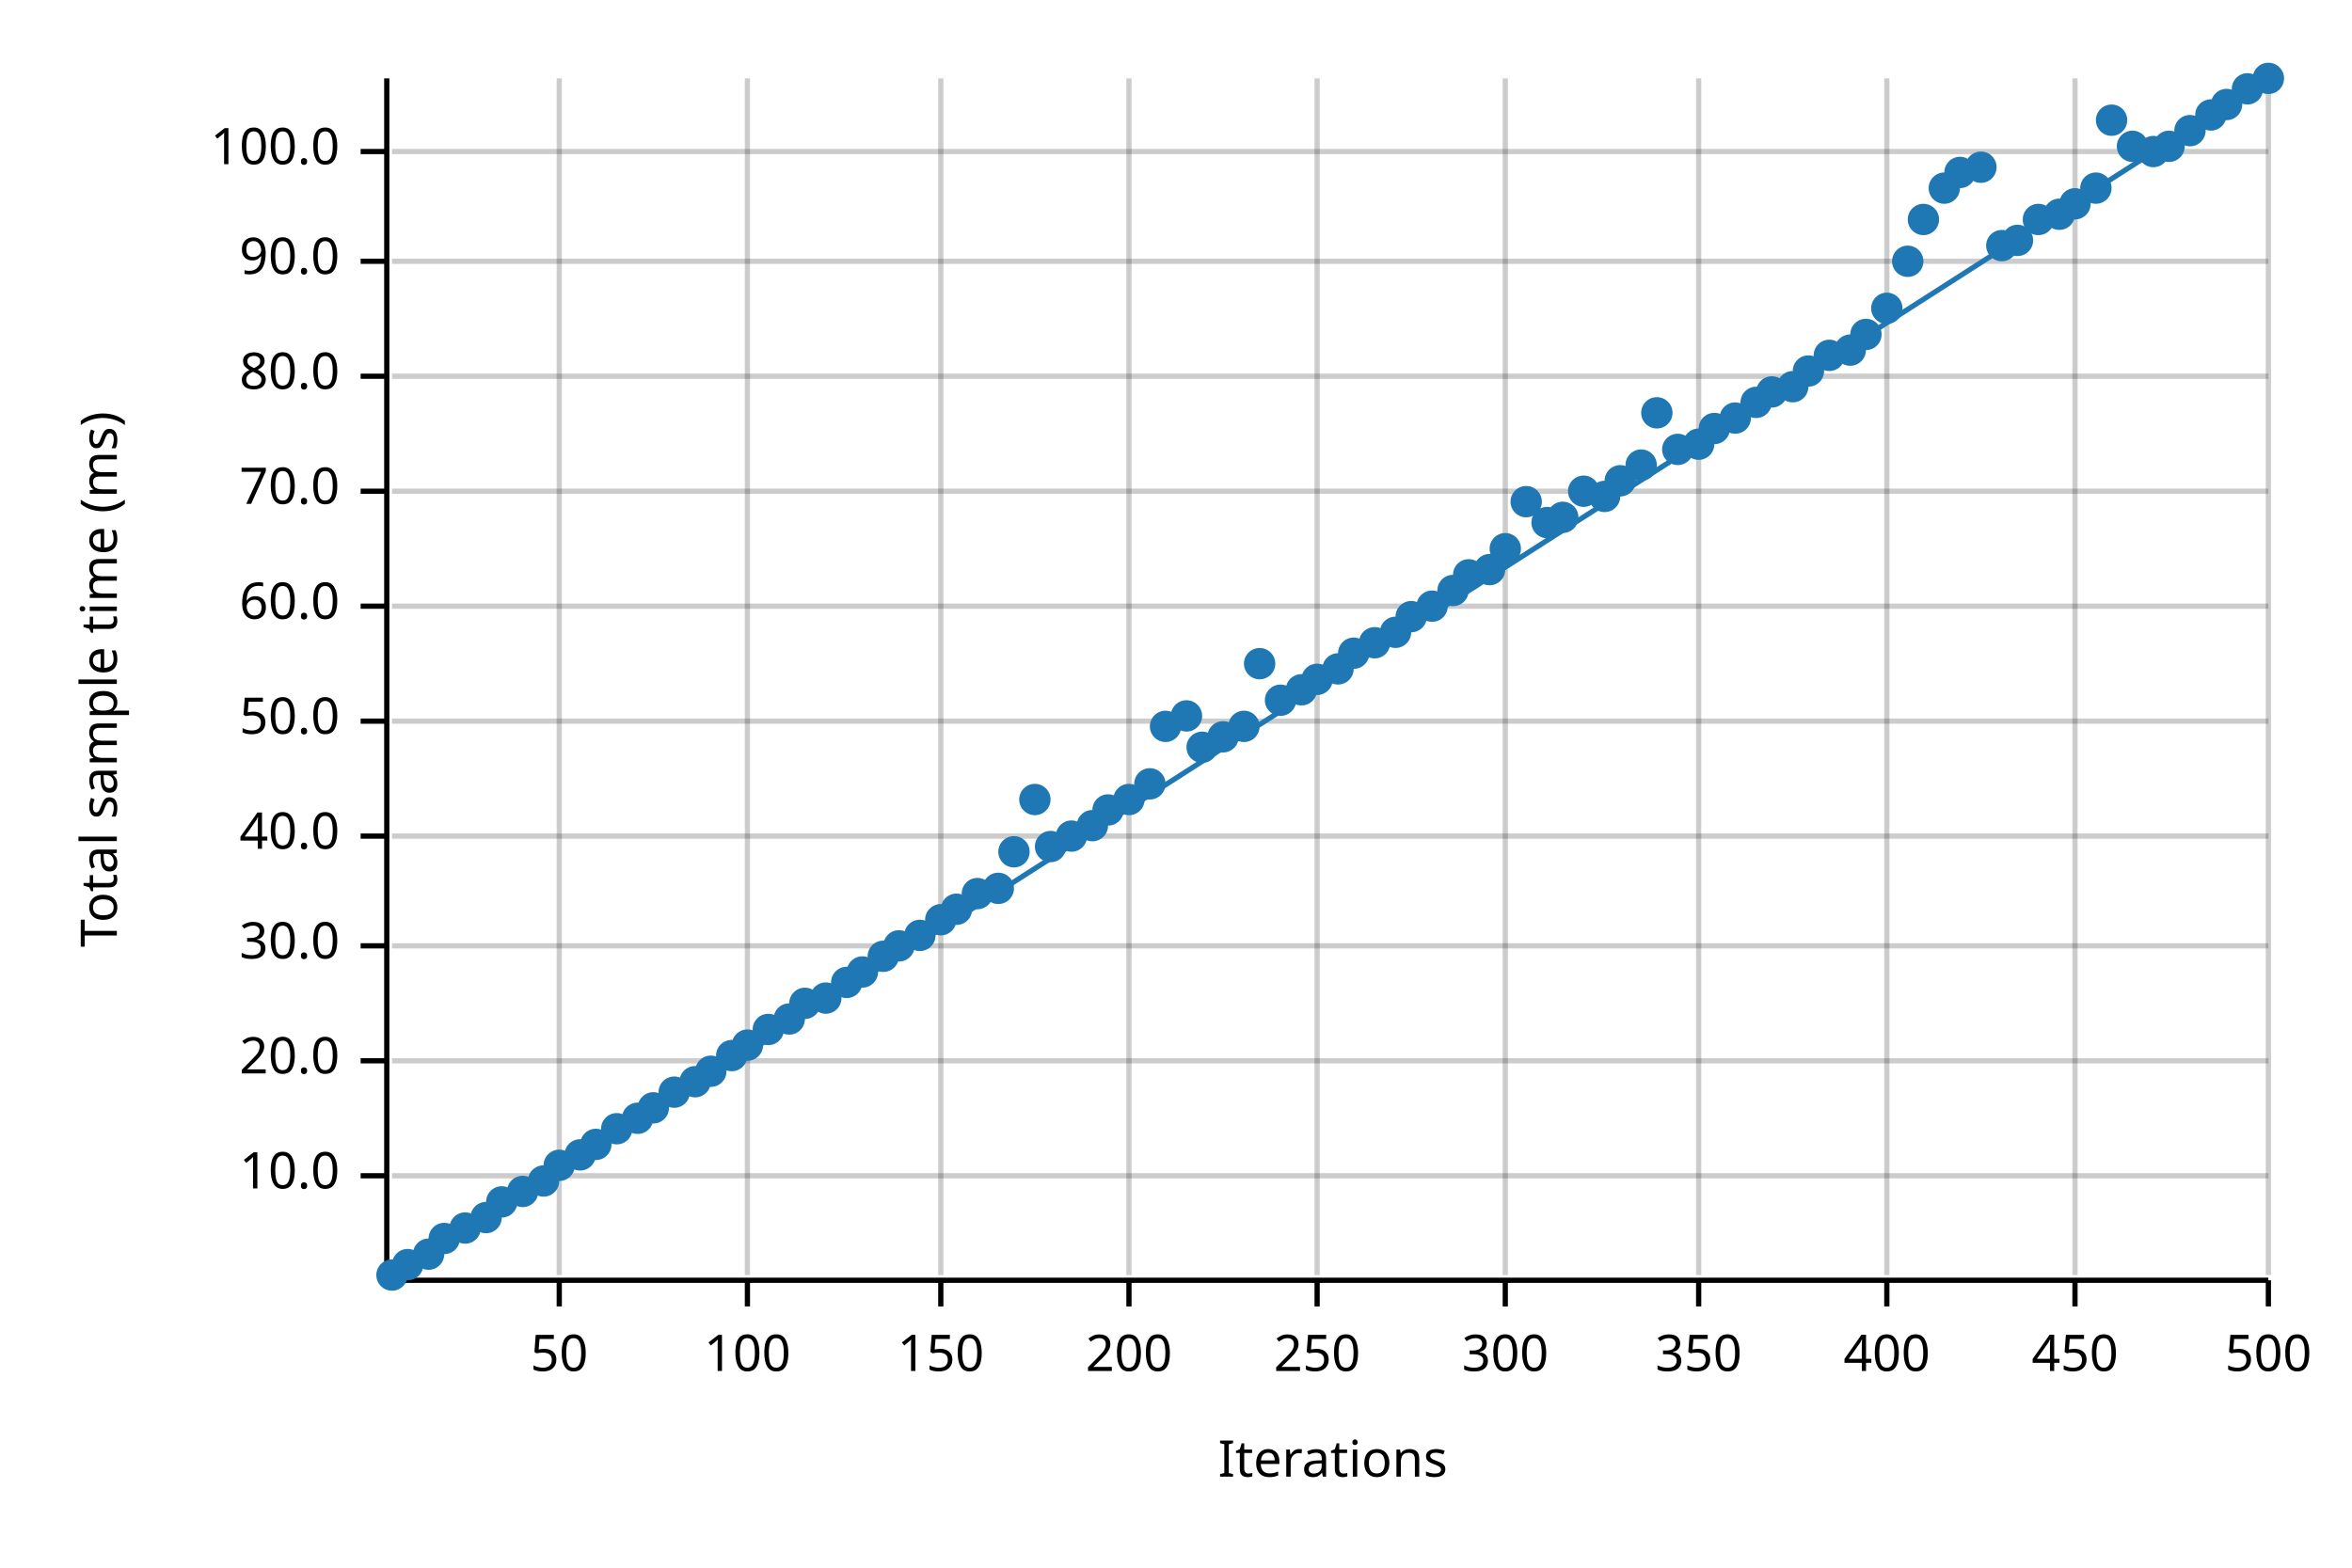
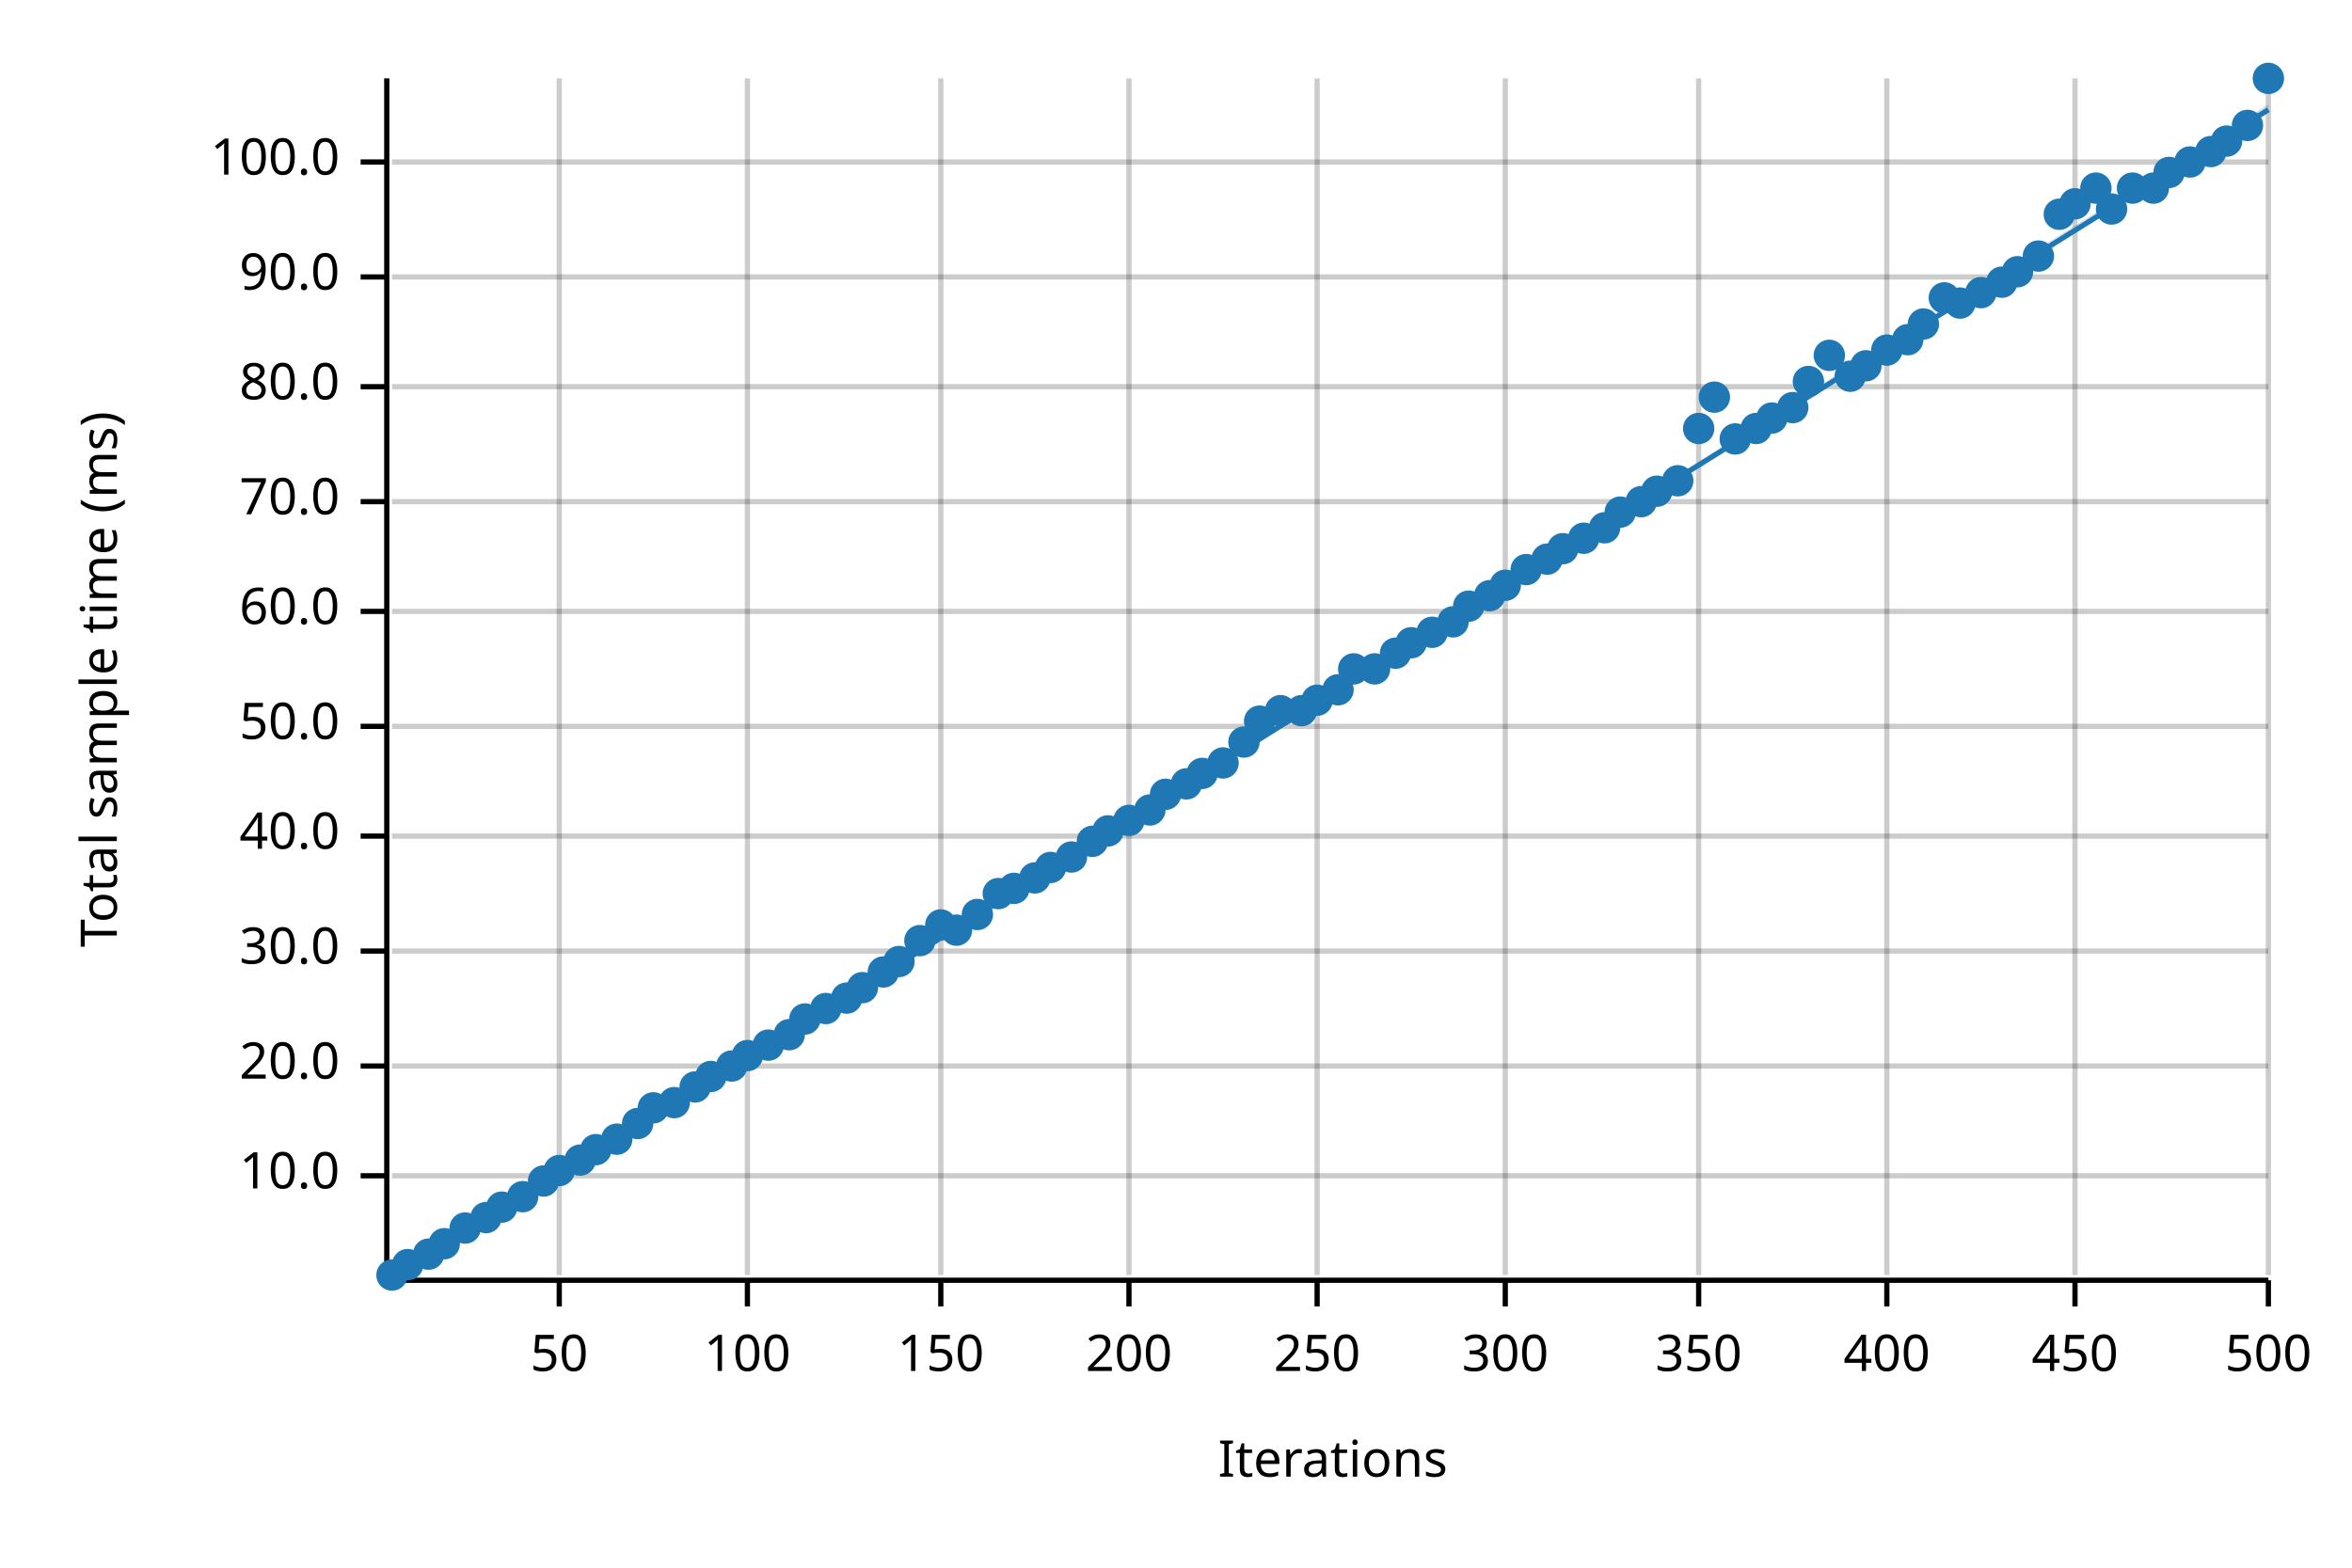
<svg xmlns="http://www.w3.org/2000/svg" width="450" height="300" viewBox="0 0 450 300">
  <text x="15" y="130" dy="0.76em" text-anchor="middle" font-family="sans-serif" font-size="9.677" opacity="1" fill="#000000" transform="rotate(270, 15, 130)">
Total sample time (ms)
</text>
  <text x="255" y="285" dy="-0.5ex" text-anchor="middle" font-family="sans-serif" font-size="9.677" opacity="1" fill="#000000">
Iterations
</text>
  <line opacity="0.2" stroke="#000000" stroke-width="1" x1="107" y1="244" x2="107" y2="15" />
  <line opacity="0.2" stroke="#000000" stroke-width="1" x1="143" y1="244" x2="143" y2="15" />
  <line opacity="0.2" stroke="#000000" stroke-width="1" x1="180" y1="244" x2="180" y2="15" />
  <line opacity="0.2" stroke="#000000" stroke-width="1" x1="216" y1="244" x2="216" y2="15" />
  <line opacity="0.2" stroke="#000000" stroke-width="1" x1="252" y1="244" x2="252" y2="15" />
  <line opacity="0.2" stroke="#000000" stroke-width="1" x1="288" y1="244" x2="288" y2="15" />
  <line opacity="0.2" stroke="#000000" stroke-width="1" x1="325" y1="244" x2="325" y2="15" />
  <line opacity="0.2" stroke="#000000" stroke-width="1" x1="361" y1="244" x2="361" y2="15" />
  <line opacity="0.2" stroke="#000000" stroke-width="1" x1="397" y1="244" x2="397" y2="15" />
  <line opacity="0.2" stroke="#000000" stroke-width="1" x1="434" y1="244" x2="434" y2="15" />
  <line opacity="0.2" stroke="#000000" stroke-width="1" x1="75" y1="225" x2="434" y2="225" />
-   <line opacity="0.2" stroke="#000000" stroke-width="1" x1="75" y1="203" x2="434" y2="203" />
-   <line opacity="0.2" stroke="#000000" stroke-width="1" x1="75" y1="181" x2="434" y2="181" />
+   <line opacity="0.2" stroke="#000000" stroke-width="1" x1="75" y1="204" x2="434" y2="204" />
+   <line opacity="0.2" stroke="#000000" stroke-width="1" x1="75" y1="182" x2="434" y2="182" />
  <line opacity="0.2" stroke="#000000" stroke-width="1" x1="75" y1="160" x2="434" y2="160" />
-   <line opacity="0.2" stroke="#000000" stroke-width="1" x1="75" y1="138" x2="434" y2="138" />
-   <line opacity="0.2" stroke="#000000" stroke-width="1" x1="75" y1="116" x2="434" y2="116" />
-   <line opacity="0.2" stroke="#000000" stroke-width="1" x1="75" y1="94" x2="434" y2="94" />
-   <line opacity="0.2" stroke="#000000" stroke-width="1" x1="75" y1="72" x2="434" y2="72" />
-   <line opacity="0.2" stroke="#000000" stroke-width="1" x1="75" y1="50" x2="434" y2="50" />
-   <line opacity="0.2" stroke="#000000" stroke-width="1" x1="75" y1="29" x2="434" y2="29" />
+   <line opacity="0.2" stroke="#000000" stroke-width="1" x1="75" y1="139" x2="434" y2="139" />
+   <line opacity="0.2" stroke="#000000" stroke-width="1" x1="75" y1="117" x2="434" y2="117" />
+   <line opacity="0.2" stroke="#000000" stroke-width="1" x1="75" y1="96" x2="434" y2="96" />
+   <line opacity="0.2" stroke="#000000" stroke-width="1" x1="75" y1="74" x2="434" y2="74" />
+   <line opacity="0.2" stroke="#000000" stroke-width="1" x1="75" y1="53" x2="434" y2="53" />
+   <line opacity="0.2" stroke="#000000" stroke-width="1" x1="75" y1="31" x2="434" y2="31" />
  <polyline fill="none" opacity="1" stroke="#000000" stroke-width="1" points="74,15 74,244 " />
  <text x="65" y="225" dy="0.5ex" text-anchor="end" font-family="sans-serif" font-size="9.677" opacity="1" fill="#000000">
10.0
</text>
  <polyline fill="none" opacity="1" stroke="#000000" stroke-width="1" points="69,225 74,225 " />
-   <text x="65" y="203" dy="0.5ex" text-anchor="end" font-family="sans-serif" font-size="9.677" opacity="1" fill="#000000">
+   <text x="65" y="204" dy="0.5ex" text-anchor="end" font-family="sans-serif" font-size="9.677" opacity="1" fill="#000000">
20.0
</text>
-   <polyline fill="none" opacity="1" stroke="#000000" stroke-width="1" points="69,203 74,203 " />
-   <text x="65" y="181" dy="0.5ex" text-anchor="end" font-family="sans-serif" font-size="9.677" opacity="1" fill="#000000">
+   <polyline fill="none" opacity="1" stroke="#000000" stroke-width="1" points="69,204 74,204 " />
+   <text x="65" y="182" dy="0.5ex" text-anchor="end" font-family="sans-serif" font-size="9.677" opacity="1" fill="#000000">
30.0
</text>
-   <polyline fill="none" opacity="1" stroke="#000000" stroke-width="1" points="69,181 74,181 " />
+   <polyline fill="none" opacity="1" stroke="#000000" stroke-width="1" points="69,182 74,182 " />
  <text x="65" y="160" dy="0.5ex" text-anchor="end" font-family="sans-serif" font-size="9.677" opacity="1" fill="#000000">
40.0
</text>
  <polyline fill="none" opacity="1" stroke="#000000" stroke-width="1" points="69,160 74,160 " />
-   <text x="65" y="138" dy="0.5ex" text-anchor="end" font-family="sans-serif" font-size="9.677" opacity="1" fill="#000000">
+   <text x="65" y="139" dy="0.5ex" text-anchor="end" font-family="sans-serif" font-size="9.677" opacity="1" fill="#000000">
50.0
</text>
-   <polyline fill="none" opacity="1" stroke="#000000" stroke-width="1" points="69,138 74,138 " />
-   <text x="65" y="116" dy="0.5ex" text-anchor="end" font-family="sans-serif" font-size="9.677" opacity="1" fill="#000000">
+   <polyline fill="none" opacity="1" stroke="#000000" stroke-width="1" points="69,139 74,139 " />
+   <text x="65" y="117" dy="0.5ex" text-anchor="end" font-family="sans-serif" font-size="9.677" opacity="1" fill="#000000">
60.0
</text>
-   <polyline fill="none" opacity="1" stroke="#000000" stroke-width="1" points="69,116 74,116 " />
-   <text x="65" y="94" dy="0.5ex" text-anchor="end" font-family="sans-serif" font-size="9.677" opacity="1" fill="#000000">
+   <polyline fill="none" opacity="1" stroke="#000000" stroke-width="1" points="69,117 74,117 " />
+   <text x="65" y="96" dy="0.5ex" text-anchor="end" font-family="sans-serif" font-size="9.677" opacity="1" fill="#000000">
70.0
</text>
-   <polyline fill="none" opacity="1" stroke="#000000" stroke-width="1" points="69,94 74,94 " />
-   <text x="65" y="72" dy="0.5ex" text-anchor="end" font-family="sans-serif" font-size="9.677" opacity="1" fill="#000000">
+   <polyline fill="none" opacity="1" stroke="#000000" stroke-width="1" points="69,96 74,96 " />
+   <text x="65" y="74" dy="0.5ex" text-anchor="end" font-family="sans-serif" font-size="9.677" opacity="1" fill="#000000">
80.0
</text>
-   <polyline fill="none" opacity="1" stroke="#000000" stroke-width="1" points="69,72 74,72 " />
-   <text x="65" y="50" dy="0.5ex" text-anchor="end" font-family="sans-serif" font-size="9.677" opacity="1" fill="#000000">
+   <polyline fill="none" opacity="1" stroke="#000000" stroke-width="1" points="69,74 74,74 " />
+   <text x="65" y="53" dy="0.5ex" text-anchor="end" font-family="sans-serif" font-size="9.677" opacity="1" fill="#000000">
90.0
</text>
-   <polyline fill="none" opacity="1" stroke="#000000" stroke-width="1" points="69,50 74,50 " />
-   <text x="65" y="29" dy="0.5ex" text-anchor="end" font-family="sans-serif" font-size="9.677" opacity="1" fill="#000000">
+   <polyline fill="none" opacity="1" stroke="#000000" stroke-width="1" points="69,53 74,53 " />
+   <text x="65" y="31" dy="0.5ex" text-anchor="end" font-family="sans-serif" font-size="9.677" opacity="1" fill="#000000">
100.0
</text>
-   <polyline fill="none" opacity="1" stroke="#000000" stroke-width="1" points="69,29 74,29 " />
+   <polyline fill="none" opacity="1" stroke="#000000" stroke-width="1" points="69,31 74,31 " />
  <polyline fill="none" opacity="1" stroke="#000000" stroke-width="1" points="75,245 434,245 " />
  <text x="107" y="255" dy="0.76em" text-anchor="middle" font-family="sans-serif" font-size="9.677" opacity="1" fill="#000000">
50
</text>
  <polyline fill="none" opacity="1" stroke="#000000" stroke-width="1" points="107,245 107,250 " />
  <text x="143" y="255" dy="0.76em" text-anchor="middle" font-family="sans-serif" font-size="9.677" opacity="1" fill="#000000">
100
</text>
  <polyline fill="none" opacity="1" stroke="#000000" stroke-width="1" points="143,245 143,250 " />
  <text x="180" y="255" dy="0.76em" text-anchor="middle" font-family="sans-serif" font-size="9.677" opacity="1" fill="#000000">
150
</text>
  <polyline fill="none" opacity="1" stroke="#000000" stroke-width="1" points="180,245 180,250 " />
  <text x="216" y="255" dy="0.76em" text-anchor="middle" font-family="sans-serif" font-size="9.677" opacity="1" fill="#000000">
200
</text>
  <polyline fill="none" opacity="1" stroke="#000000" stroke-width="1" points="216,245 216,250 " />
  <text x="252" y="255" dy="0.76em" text-anchor="middle" font-family="sans-serif" font-size="9.677" opacity="1" fill="#000000">
250
</text>
  <polyline fill="none" opacity="1" stroke="#000000" stroke-width="1" points="252,245 252,250 " />
  <text x="288" y="255" dy="0.76em" text-anchor="middle" font-family="sans-serif" font-size="9.677" opacity="1" fill="#000000">
300
</text>
  <polyline fill="none" opacity="1" stroke="#000000" stroke-width="1" points="288,245 288,250 " />
  <text x="325" y="255" dy="0.76em" text-anchor="middle" font-family="sans-serif" font-size="9.677" opacity="1" fill="#000000">
350
</text>
  <polyline fill="none" opacity="1" stroke="#000000" stroke-width="1" points="325,245 325,250 " />
  <text x="361" y="255" dy="0.76em" text-anchor="middle" font-family="sans-serif" font-size="9.677" opacity="1" fill="#000000">
400
</text>
  <polyline fill="none" opacity="1" stroke="#000000" stroke-width="1" points="361,245 361,250 " />
  <text x="397" y="255" dy="0.76em" text-anchor="middle" font-family="sans-serif" font-size="9.677" opacity="1" fill="#000000">
450
</text>
  <polyline fill="none" opacity="1" stroke="#000000" stroke-width="1" points="397,245 397,250 " />
  <text x="434" y="255" dy="0.76em" text-anchor="middle" font-family="sans-serif" font-size="9.677" opacity="1" fill="#000000">
500
</text>
  <polyline fill="none" opacity="1" stroke="#000000" stroke-width="1" points="434,245 434,250 " />
  <circle cx="75" cy="244" r="3" opacity="1" fill="#1F78B4" stroke="none" stroke-width="1" />
  <circle cx="78" cy="242" r="3" opacity="1" fill="#1F78B4" stroke="none" stroke-width="1" />
  <circle cx="82" cy="240" r="3" opacity="1" fill="#1F78B4" stroke="none" stroke-width="1" />
-   <circle cx="85" cy="237" r="3" opacity="1" fill="#1F78B4" stroke="none" stroke-width="1" />
+   <circle cx="85" cy="238" r="3" opacity="1" fill="#1F78B4" stroke="none" stroke-width="1" />
  <circle cx="89" cy="235" r="3" opacity="1" fill="#1F78B4" stroke="none" stroke-width="1" />
  <circle cx="93" cy="233" r="3" opacity="1" fill="#1F78B4" stroke="none" stroke-width="1" />
-   <circle cx="96" cy="230" r="3" opacity="1" fill="#1F78B4" stroke="none" stroke-width="1" />
-   <circle cx="100" cy="228" r="3" opacity="1" fill="#1F78B4" stroke="none" stroke-width="1" />
+   <circle cx="96" cy="231" r="3" opacity="1" fill="#1F78B4" stroke="none" stroke-width="1" />
+   <circle cx="100" cy="229" r="3" opacity="1" fill="#1F78B4" stroke="none" stroke-width="1" />
  <circle cx="104" cy="226" r="3" opacity="1" fill="#1F78B4" stroke="none" stroke-width="1" />
-   <circle cx="107" cy="223" r="3" opacity="1" fill="#1F78B4" stroke="none" stroke-width="1" />
-   <circle cx="111" cy="221" r="3" opacity="1" fill="#1F78B4" stroke="none" stroke-width="1" />
-   <circle cx="114" cy="219" r="3" opacity="1" fill="#1F78B4" stroke="none" stroke-width="1" />
-   <circle cx="118" cy="216" r="3" opacity="1" fill="#1F78B4" stroke="none" stroke-width="1" />
-   <circle cx="122" cy="214" r="3" opacity="1" fill="#1F78B4" stroke="none" stroke-width="1" />
+   <circle cx="107" cy="224" r="3" opacity="1" fill="#1F78B4" stroke="none" stroke-width="1" />
+   <circle cx="111" cy="222" r="3" opacity="1" fill="#1F78B4" stroke="none" stroke-width="1" />
+   <circle cx="114" cy="220" r="3" opacity="1" fill="#1F78B4" stroke="none" stroke-width="1" />
+   <circle cx="118" cy="218" r="3" opacity="1" fill="#1F78B4" stroke="none" stroke-width="1" />
+   <circle cx="122" cy="215" r="3" opacity="1" fill="#1F78B4" stroke="none" stroke-width="1" />
  <circle cx="125" cy="212" r="3" opacity="1" fill="#1F78B4" stroke="none" stroke-width="1" />
-   <circle cx="129" cy="209" r="3" opacity="1" fill="#1F78B4" stroke="none" stroke-width="1" />
-   <circle cx="133" cy="207" r="3" opacity="1" fill="#1F78B4" stroke="none" stroke-width="1" />
-   <circle cx="136" cy="205" r="3" opacity="1" fill="#1F78B4" stroke="none" stroke-width="1" />
-   <circle cx="140" cy="202" r="3" opacity="1" fill="#1F78B4" stroke="none" stroke-width="1" />
-   <circle cx="143" cy="200" r="3" opacity="1" fill="#1F78B4" stroke="none" stroke-width="1" />
-   <circle cx="147" cy="197" r="3" opacity="1" fill="#1F78B4" stroke="none" stroke-width="1" />
-   <circle cx="151" cy="195" r="3" opacity="1" fill="#1F78B4" stroke="none" stroke-width="1" />
-   <circle cx="154" cy="192" r="3" opacity="1" fill="#1F78B4" stroke="none" stroke-width="1" />
-   <circle cx="158" cy="191" r="3" opacity="1" fill="#1F78B4" stroke="none" stroke-width="1" />
-   <circle cx="162" cy="188" r="3" opacity="1" fill="#1F78B4" stroke="none" stroke-width="1" />
-   <circle cx="165" cy="186" r="3" opacity="1" fill="#1F78B4" stroke="none" stroke-width="1" />
-   <circle cx="169" cy="183" r="3" opacity="1" fill="#1F78B4" stroke="none" stroke-width="1" />
-   <circle cx="172" cy="181" r="3" opacity="1" fill="#1F78B4" stroke="none" stroke-width="1" />
-   <circle cx="176" cy="179" r="3" opacity="1" fill="#1F78B4" stroke="none" stroke-width="1" />
-   <circle cx="180" cy="176" r="3" opacity="1" fill="#1F78B4" stroke="none" stroke-width="1" />
-   <circle cx="183" cy="174" r="3" opacity="1" fill="#1F78B4" stroke="none" stroke-width="1" />
-   <circle cx="187" cy="171" r="3" opacity="1" fill="#1F78B4" stroke="none" stroke-width="1" />
-   <circle cx="191" cy="170" r="3" opacity="1" fill="#1F78B4" stroke="none" stroke-width="1" />
-   <circle cx="194" cy="163" r="3" opacity="1" fill="#1F78B4" stroke="none" stroke-width="1" />
-   <circle cx="198" cy="153" r="3" opacity="1" fill="#1F78B4" stroke="none" stroke-width="1" />
-   <circle cx="201" cy="162" r="3" opacity="1" fill="#1F78B4" stroke="none" stroke-width="1" />
-   <circle cx="205" cy="160" r="3" opacity="1" fill="#1F78B4" stroke="none" stroke-width="1" />
-   <circle cx="209" cy="158" r="3" opacity="1" fill="#1F78B4" stroke="none" stroke-width="1" />
-   <circle cx="212" cy="155" r="3" opacity="1" fill="#1F78B4" stroke="none" stroke-width="1" />
-   <circle cx="216" cy="153" r="3" opacity="1" fill="#1F78B4" stroke="none" stroke-width="1" />
-   <circle cx="220" cy="150" r="3" opacity="1" fill="#1F78B4" stroke="none" stroke-width="1" />
-   <circle cx="223" cy="139" r="3" opacity="1" fill="#1F78B4" stroke="none" stroke-width="1" />
-   <circle cx="227" cy="137" r="3" opacity="1" fill="#1F78B4" stroke="none" stroke-width="1" />
-   <circle cx="230" cy="143" r="3" opacity="1" fill="#1F78B4" stroke="none" stroke-width="1" />
-   <circle cx="234" cy="141" r="3" opacity="1" fill="#1F78B4" stroke="none" stroke-width="1" />
-   <circle cx="238" cy="139" r="3" opacity="1" fill="#1F78B4" stroke="none" stroke-width="1" />
-   <circle cx="241" cy="127" r="3" opacity="1" fill="#1F78B4" stroke="none" stroke-width="1" />
-   <circle cx="245" cy="134" r="3" opacity="1" fill="#1F78B4" stroke="none" stroke-width="1" />
-   <circle cx="249" cy="132" r="3" opacity="1" fill="#1F78B4" stroke="none" stroke-width="1" />
-   <circle cx="252" cy="130" r="3" opacity="1" fill="#1F78B4" stroke="none" stroke-width="1" />
-   <circle cx="256" cy="128" r="3" opacity="1" fill="#1F78B4" stroke="none" stroke-width="1" />
-   <circle cx="259" cy="125" r="3" opacity="1" fill="#1F78B4" stroke="none" stroke-width="1" />
-   <circle cx="263" cy="123" r="3" opacity="1" fill="#1F78B4" stroke="none" stroke-width="1" />
-   <circle cx="267" cy="121" r="3" opacity="1" fill="#1F78B4" stroke="none" stroke-width="1" />
-   <circle cx="270" cy="118" r="3" opacity="1" fill="#1F78B4" stroke="none" stroke-width="1" />
-   <circle cx="274" cy="116" r="3" opacity="1" fill="#1F78B4" stroke="none" stroke-width="1" />
-   <circle cx="278" cy="113" r="3" opacity="1" fill="#1F78B4" stroke="none" stroke-width="1" />
-   <circle cx="281" cy="110" r="3" opacity="1" fill="#1F78B4" stroke="none" stroke-width="1" />
-   <circle cx="285" cy="109" r="3" opacity="1" fill="#1F78B4" stroke="none" stroke-width="1" />
-   <circle cx="288" cy="105" r="3" opacity="1" fill="#1F78B4" stroke="none" stroke-width="1" />
-   <circle cx="292" cy="96" r="3" opacity="1" fill="#1F78B4" stroke="none" stroke-width="1" />
-   <circle cx="296" cy="100" r="3" opacity="1" fill="#1F78B4" stroke="none" stroke-width="1" />
-   <circle cx="299" cy="99" r="3" opacity="1" fill="#1F78B4" stroke="none" stroke-width="1" />
-   <circle cx="303" cy="94" r="3" opacity="1" fill="#1F78B4" stroke="none" stroke-width="1" />
-   <circle cx="307" cy="95" r="3" opacity="1" fill="#1F78B4" stroke="none" stroke-width="1" />
-   <circle cx="310" cy="92" r="3" opacity="1" fill="#1F78B4" stroke="none" stroke-width="1" />
-   <circle cx="314" cy="89" r="3" opacity="1" fill="#1F78B4" stroke="none" stroke-width="1" />
-   <circle cx="317" cy="79" r="3" opacity="1" fill="#1F78B4" stroke="none" stroke-width="1" />
-   <circle cx="321" cy="86" r="3" opacity="1" fill="#1F78B4" stroke="none" stroke-width="1" />
-   <circle cx="325" cy="85" r="3" opacity="1" fill="#1F78B4" stroke="none" stroke-width="1" />
-   <circle cx="328" cy="82" r="3" opacity="1" fill="#1F78B4" stroke="none" stroke-width="1" />
-   <circle cx="332" cy="80" r="3" opacity="1" fill="#1F78B4" stroke="none" stroke-width="1" />
-   <circle cx="336" cy="77" r="3" opacity="1" fill="#1F78B4" stroke="none" stroke-width="1" />
-   <circle cx="339" cy="75" r="3" opacity="1" fill="#1F78B4" stroke="none" stroke-width="1" />
-   <circle cx="343" cy="74" r="3" opacity="1" fill="#1F78B4" stroke="none" stroke-width="1" />
-   <circle cx="346" cy="71" r="3" opacity="1" fill="#1F78B4" stroke="none" stroke-width="1" />
+   <circle cx="129" cy="211" r="3" opacity="1" fill="#1F78B4" stroke="none" stroke-width="1" />
+   <circle cx="133" cy="208" r="3" opacity="1" fill="#1F78B4" stroke="none" stroke-width="1" />
+   <circle cx="136" cy="206" r="3" opacity="1" fill="#1F78B4" stroke="none" stroke-width="1" />
+   <circle cx="140" cy="204" r="3" opacity="1" fill="#1F78B4" stroke="none" stroke-width="1" />
+   <circle cx="143" cy="202" r="3" opacity="1" fill="#1F78B4" stroke="none" stroke-width="1" />
+   <circle cx="147" cy="200" r="3" opacity="1" fill="#1F78B4" stroke="none" stroke-width="1" />
+   <circle cx="151" cy="198" r="3" opacity="1" fill="#1F78B4" stroke="none" stroke-width="1" />
+   <circle cx="154" cy="195" r="3" opacity="1" fill="#1F78B4" stroke="none" stroke-width="1" />
+   <circle cx="158" cy="193" r="3" opacity="1" fill="#1F78B4" stroke="none" stroke-width="1" />
+   <circle cx="162" cy="191" r="3" opacity="1" fill="#1F78B4" stroke="none" stroke-width="1" />
+   <circle cx="165" cy="189" r="3" opacity="1" fill="#1F78B4" stroke="none" stroke-width="1" />
+   <circle cx="169" cy="186" r="3" opacity="1" fill="#1F78B4" stroke="none" stroke-width="1" />
+   <circle cx="172" cy="184" r="3" opacity="1" fill="#1F78B4" stroke="none" stroke-width="1" />
+   <circle cx="176" cy="180" r="3" opacity="1" fill="#1F78B4" stroke="none" stroke-width="1" />
+   <circle cx="180" cy="177" r="3" opacity="1" fill="#1F78B4" stroke="none" stroke-width="1" />
+   <circle cx="183" cy="178" r="3" opacity="1" fill="#1F78B4" stroke="none" stroke-width="1" />
+   <circle cx="187" cy="175" r="3" opacity="1" fill="#1F78B4" stroke="none" stroke-width="1" />
+   <circle cx="191" cy="171" r="3" opacity="1" fill="#1F78B4" stroke="none" stroke-width="1" />
+   <circle cx="194" cy="170" r="3" opacity="1" fill="#1F78B4" stroke="none" stroke-width="1" />
+   <circle cx="198" cy="168" r="3" opacity="1" fill="#1F78B4" stroke="none" stroke-width="1" />
+   <circle cx="201" cy="166" r="3" opacity="1" fill="#1F78B4" stroke="none" stroke-width="1" />
+   <circle cx="205" cy="164" r="3" opacity="1" fill="#1F78B4" stroke="none" stroke-width="1" />
+   <circle cx="209" cy="161" r="3" opacity="1" fill="#1F78B4" stroke="none" stroke-width="1" />
+   <circle cx="212" cy="159" r="3" opacity="1" fill="#1F78B4" stroke="none" stroke-width="1" />
+   <circle cx="216" cy="157" r="3" opacity="1" fill="#1F78B4" stroke="none" stroke-width="1" />
+   <circle cx="220" cy="155" r="3" opacity="1" fill="#1F78B4" stroke="none" stroke-width="1" />
+   <circle cx="223" cy="152" r="3" opacity="1" fill="#1F78B4" stroke="none" stroke-width="1" />
+   <circle cx="227" cy="150" r="3" opacity="1" fill="#1F78B4" stroke="none" stroke-width="1" />
+   <circle cx="230" cy="148" r="3" opacity="1" fill="#1F78B4" stroke="none" stroke-width="1" />
+   <circle cx="234" cy="146" r="3" opacity="1" fill="#1F78B4" stroke="none" stroke-width="1" />
+   <circle cx="238" cy="142" r="3" opacity="1" fill="#1F78B4" stroke="none" stroke-width="1" />
+   <circle cx="241" cy="138" r="3" opacity="1" fill="#1F78B4" stroke="none" stroke-width="1" />
+   <circle cx="245" cy="136" r="3" opacity="1" fill="#1F78B4" stroke="none" stroke-width="1" />
+   <circle cx="249" cy="136" r="3" opacity="1" fill="#1F78B4" stroke="none" stroke-width="1" />
+   <circle cx="252" cy="134" r="3" opacity="1" fill="#1F78B4" stroke="none" stroke-width="1" />
+   <circle cx="256" cy="132" r="3" opacity="1" fill="#1F78B4" stroke="none" stroke-width="1" />
+   <circle cx="259" cy="128" r="3" opacity="1" fill="#1F78B4" stroke="none" stroke-width="1" />
+   <circle cx="263" cy="128" r="3" opacity="1" fill="#1F78B4" stroke="none" stroke-width="1" />
+   <circle cx="267" cy="125" r="3" opacity="1" fill="#1F78B4" stroke="none" stroke-width="1" />
+   <circle cx="270" cy="123" r="3" opacity="1" fill="#1F78B4" stroke="none" stroke-width="1" />
+   <circle cx="274" cy="121" r="3" opacity="1" fill="#1F78B4" stroke="none" stroke-width="1" />
+   <circle cx="278" cy="119" r="3" opacity="1" fill="#1F78B4" stroke="none" stroke-width="1" />
+   <circle cx="281" cy="116" r="3" opacity="1" fill="#1F78B4" stroke="none" stroke-width="1" />
+   <circle cx="285" cy="114" r="3" opacity="1" fill="#1F78B4" stroke="none" stroke-width="1" />
+   <circle cx="288" cy="112" r="3" opacity="1" fill="#1F78B4" stroke="none" stroke-width="1" />
+   <circle cx="292" cy="109" r="3" opacity="1" fill="#1F78B4" stroke="none" stroke-width="1" />
+   <circle cx="296" cy="107" r="3" opacity="1" fill="#1F78B4" stroke="none" stroke-width="1" />
+   <circle cx="299" cy="105" r="3" opacity="1" fill="#1F78B4" stroke="none" stroke-width="1" />
+   <circle cx="303" cy="103" r="3" opacity="1" fill="#1F78B4" stroke="none" stroke-width="1" />
+   <circle cx="307" cy="101" r="3" opacity="1" fill="#1F78B4" stroke="none" stroke-width="1" />
+   <circle cx="310" cy="98" r="3" opacity="1" fill="#1F78B4" stroke="none" stroke-width="1" />
+   <circle cx="314" cy="96" r="3" opacity="1" fill="#1F78B4" stroke="none" stroke-width="1" />
+   <circle cx="317" cy="94" r="3" opacity="1" fill="#1F78B4" stroke="none" stroke-width="1" />
+   <circle cx="321" cy="92" r="3" opacity="1" fill="#1F78B4" stroke="none" stroke-width="1" />
+   <circle cx="325" cy="82" r="3" opacity="1" fill="#1F78B4" stroke="none" stroke-width="1" />
+   <circle cx="328" cy="76" r="3" opacity="1" fill="#1F78B4" stroke="none" stroke-width="1" />
+   <circle cx="332" cy="84" r="3" opacity="1" fill="#1F78B4" stroke="none" stroke-width="1" />
+   <circle cx="336" cy="82" r="3" opacity="1" fill="#1F78B4" stroke="none" stroke-width="1" />
+   <circle cx="339" cy="80" r="3" opacity="1" fill="#1F78B4" stroke="none" stroke-width="1" />
+   <circle cx="343" cy="78" r="3" opacity="1" fill="#1F78B4" stroke="none" stroke-width="1" />
+   <circle cx="346" cy="73" r="3" opacity="1" fill="#1F78B4" stroke="none" stroke-width="1" />
  <circle cx="350" cy="68" r="3" opacity="1" fill="#1F78B4" stroke="none" stroke-width="1" />
-   <circle cx="354" cy="67" r="3" opacity="1" fill="#1F78B4" stroke="none" stroke-width="1" />
-   <circle cx="357" cy="64" r="3" opacity="1" fill="#1F78B4" stroke="none" stroke-width="1" />
-   <circle cx="361" cy="59" r="3" opacity="1" fill="#1F78B4" stroke="none" stroke-width="1" />
-   <circle cx="365" cy="50" r="3" opacity="1" fill="#1F78B4" stroke="none" stroke-width="1" />
-   <circle cx="368" cy="42" r="3" opacity="1" fill="#1F78B4" stroke="none" stroke-width="1" />
-   <circle cx="372" cy="36" r="3" opacity="1" fill="#1F78B4" stroke="none" stroke-width="1" />
-   <circle cx="375" cy="33" r="3" opacity="1" fill="#1F78B4" stroke="none" stroke-width="1" />
-   <circle cx="379" cy="32" r="3" opacity="1" fill="#1F78B4" stroke="none" stroke-width="1" />
-   <circle cx="383" cy="47" r="3" opacity="1" fill="#1F78B4" stroke="none" stroke-width="1" />
-   <circle cx="386" cy="46" r="3" opacity="1" fill="#1F78B4" stroke="none" stroke-width="1" />
-   <circle cx="390" cy="42" r="3" opacity="1" fill="#1F78B4" stroke="none" stroke-width="1" />
+   <circle cx="354" cy="72" r="3" opacity="1" fill="#1F78B4" stroke="none" stroke-width="1" />
+   <circle cx="357" cy="70" r="3" opacity="1" fill="#1F78B4" stroke="none" stroke-width="1" />
+   <circle cx="361" cy="67" r="3" opacity="1" fill="#1F78B4" stroke="none" stroke-width="1" />
+   <circle cx="365" cy="65" r="3" opacity="1" fill="#1F78B4" stroke="none" stroke-width="1" />
+   <circle cx="368" cy="62" r="3" opacity="1" fill="#1F78B4" stroke="none" stroke-width="1" />
+   <circle cx="372" cy="57" r="3" opacity="1" fill="#1F78B4" stroke="none" stroke-width="1" />
+   <circle cx="375" cy="58" r="3" opacity="1" fill="#1F78B4" stroke="none" stroke-width="1" />
+   <circle cx="379" cy="56" r="3" opacity="1" fill="#1F78B4" stroke="none" stroke-width="1" />
+   <circle cx="383" cy="54" r="3" opacity="1" fill="#1F78B4" stroke="none" stroke-width="1" />
+   <circle cx="386" cy="52" r="3" opacity="1" fill="#1F78B4" stroke="none" stroke-width="1" />
+   <circle cx="390" cy="49" r="3" opacity="1" fill="#1F78B4" stroke="none" stroke-width="1" />
  <circle cx="394" cy="41" r="3" opacity="1" fill="#1F78B4" stroke="none" stroke-width="1" />
  <circle cx="397" cy="39" r="3" opacity="1" fill="#1F78B4" stroke="none" stroke-width="1" />
  <circle cx="401" cy="36" r="3" opacity="1" fill="#1F78B4" stroke="none" stroke-width="1" />
-   <circle cx="404" cy="23" r="3" opacity="1" fill="#1F78B4" stroke="none" stroke-width="1" />
-   <circle cx="408" cy="28" r="3" opacity="1" fill="#1F78B4" stroke="none" stroke-width="1" />
-   <circle cx="412" cy="29" r="3" opacity="1" fill="#1F78B4" stroke="none" stroke-width="1" />
-   <circle cx="415" cy="28" r="3" opacity="1" fill="#1F78B4" stroke="none" stroke-width="1" />
-   <circle cx="419" cy="25" r="3" opacity="1" fill="#1F78B4" stroke="none" stroke-width="1" />
-   <circle cx="423" cy="22" r="3" opacity="1" fill="#1F78B4" stroke="none" stroke-width="1" />
-   <circle cx="426" cy="20" r="3" opacity="1" fill="#1F78B4" stroke="none" stroke-width="1" />
-   <circle cx="430" cy="17" r="3" opacity="1" fill="#1F78B4" stroke="none" stroke-width="1" />
+   <circle cx="404" cy="40" r="3" opacity="1" fill="#1F78B4" stroke="none" stroke-width="1" />
+   <circle cx="408" cy="36" r="3" opacity="1" fill="#1F78B4" stroke="none" stroke-width="1" />
+   <circle cx="412" cy="36" r="3" opacity="1" fill="#1F78B4" stroke="none" stroke-width="1" />
+   <circle cx="415" cy="33" r="3" opacity="1" fill="#1F78B4" stroke="none" stroke-width="1" />
+   <circle cx="419" cy="31" r="3" opacity="1" fill="#1F78B4" stroke="none" stroke-width="1" />
+   <circle cx="423" cy="29" r="3" opacity="1" fill="#1F78B4" stroke="none" stroke-width="1" />
+   <circle cx="426" cy="27" r="3" opacity="1" fill="#1F78B4" stroke="none" stroke-width="1" />
+   <circle cx="430" cy="24" r="3" opacity="1" fill="#1F78B4" stroke="none" stroke-width="1" />
  <circle cx="434" cy="15" r="3" opacity="1" fill="#1F78B4" stroke="none" stroke-width="1" />
-   <polyline fill="none" opacity="1" stroke="#1F78B4" stroke-width="1" points="75,245 434,15 " />
-   <polygon opacity="0.25" fill="#1F78B4" points="75,245 434,15 434,15 " />
+   <polyline fill="none" opacity="1" stroke="#1F78B4" stroke-width="1" points="75,245 434,21 " />
+   <polygon opacity="0.25" fill="#1F78B4" points="75,245 434,21 434,20 " />
</svg>
